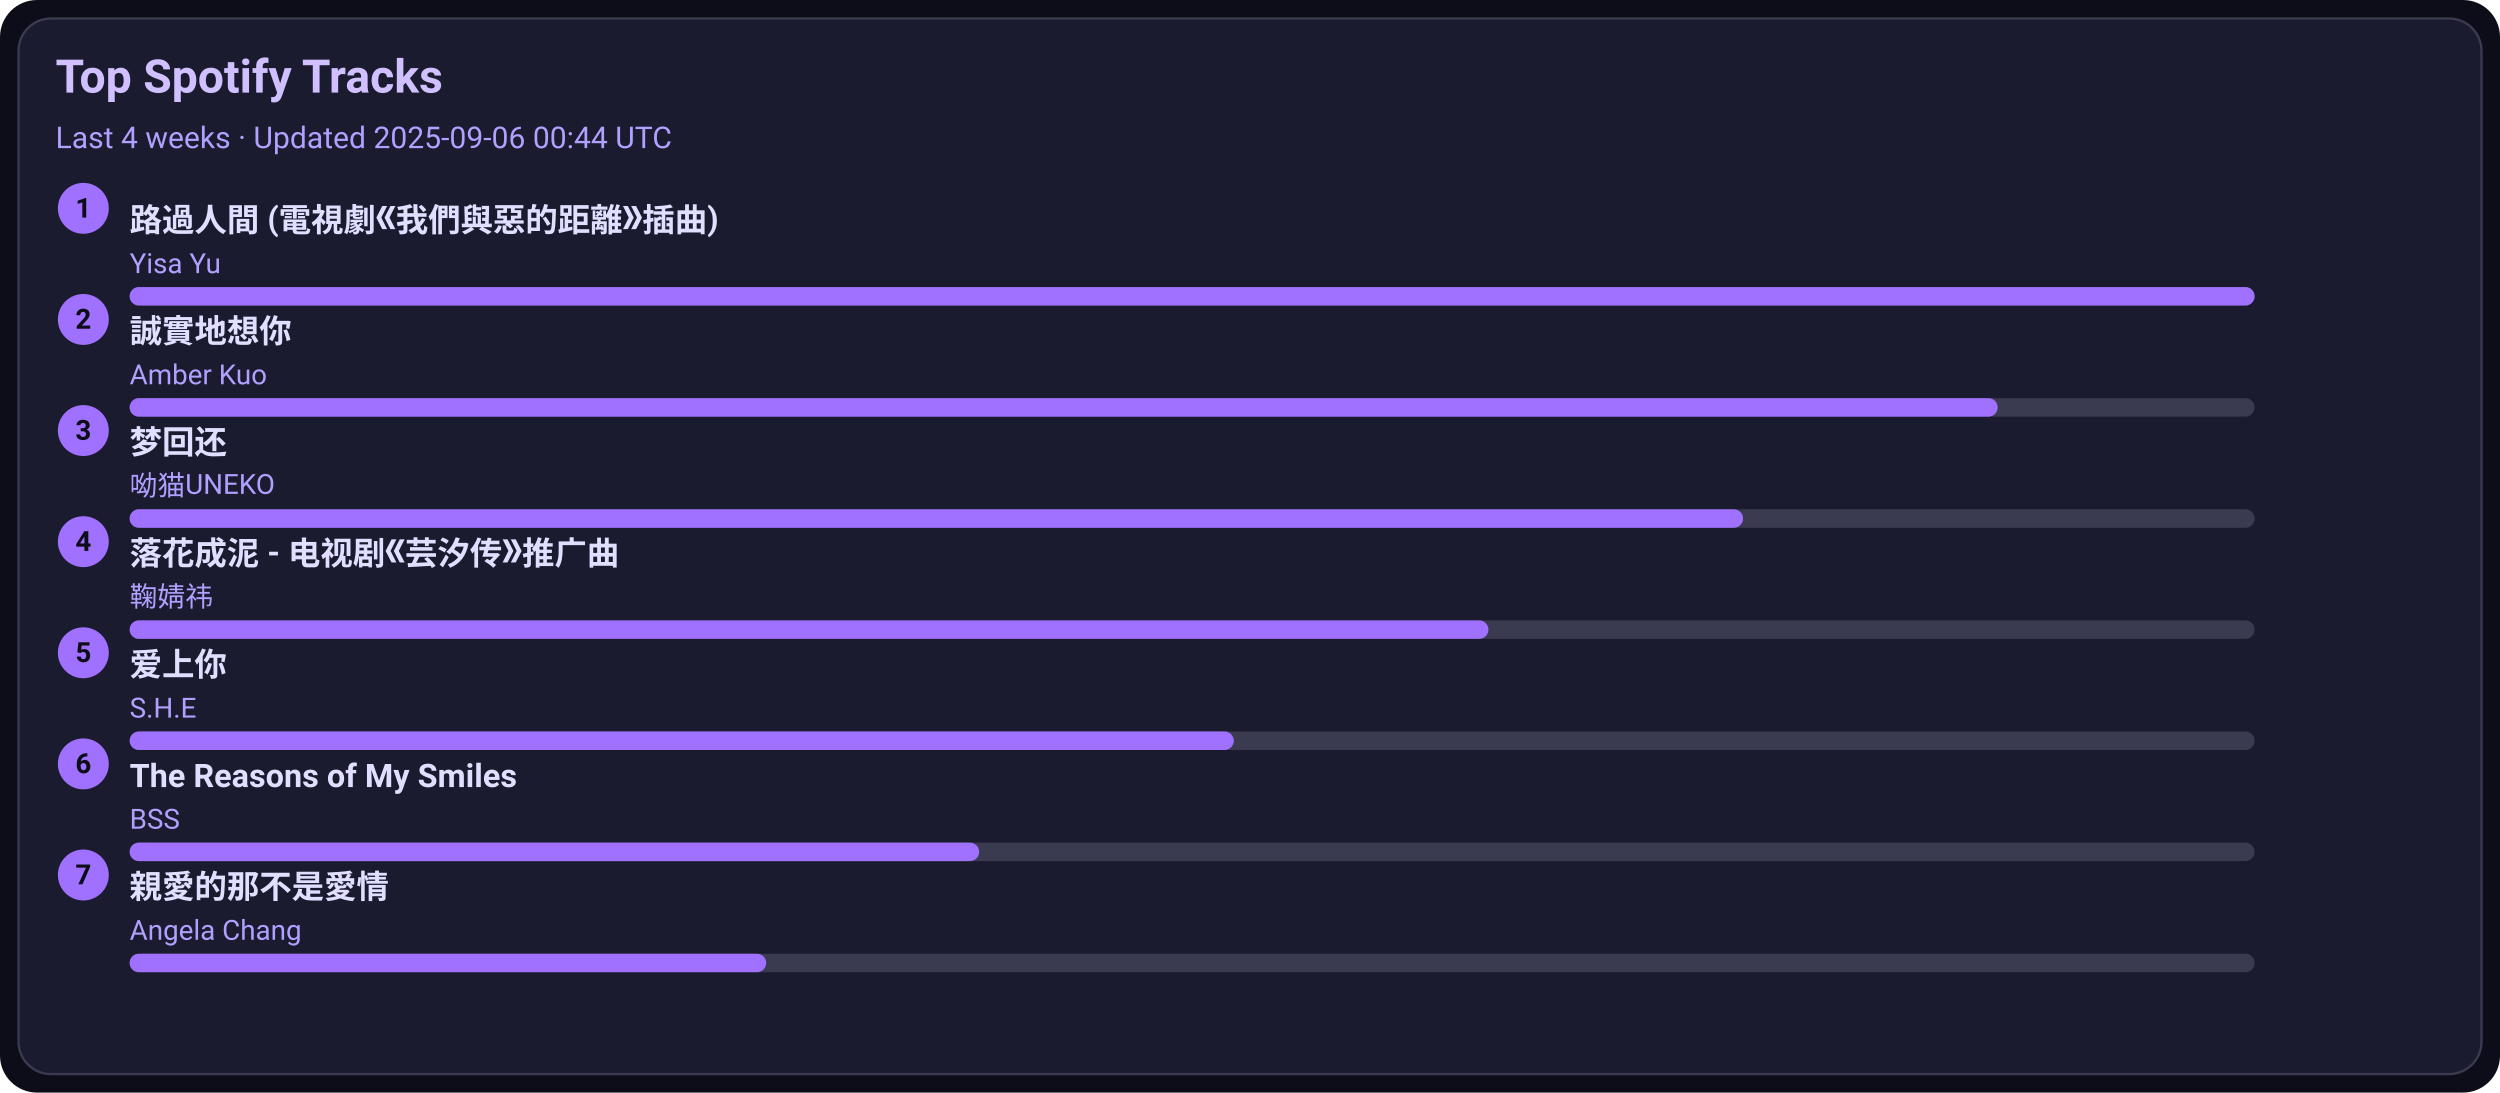
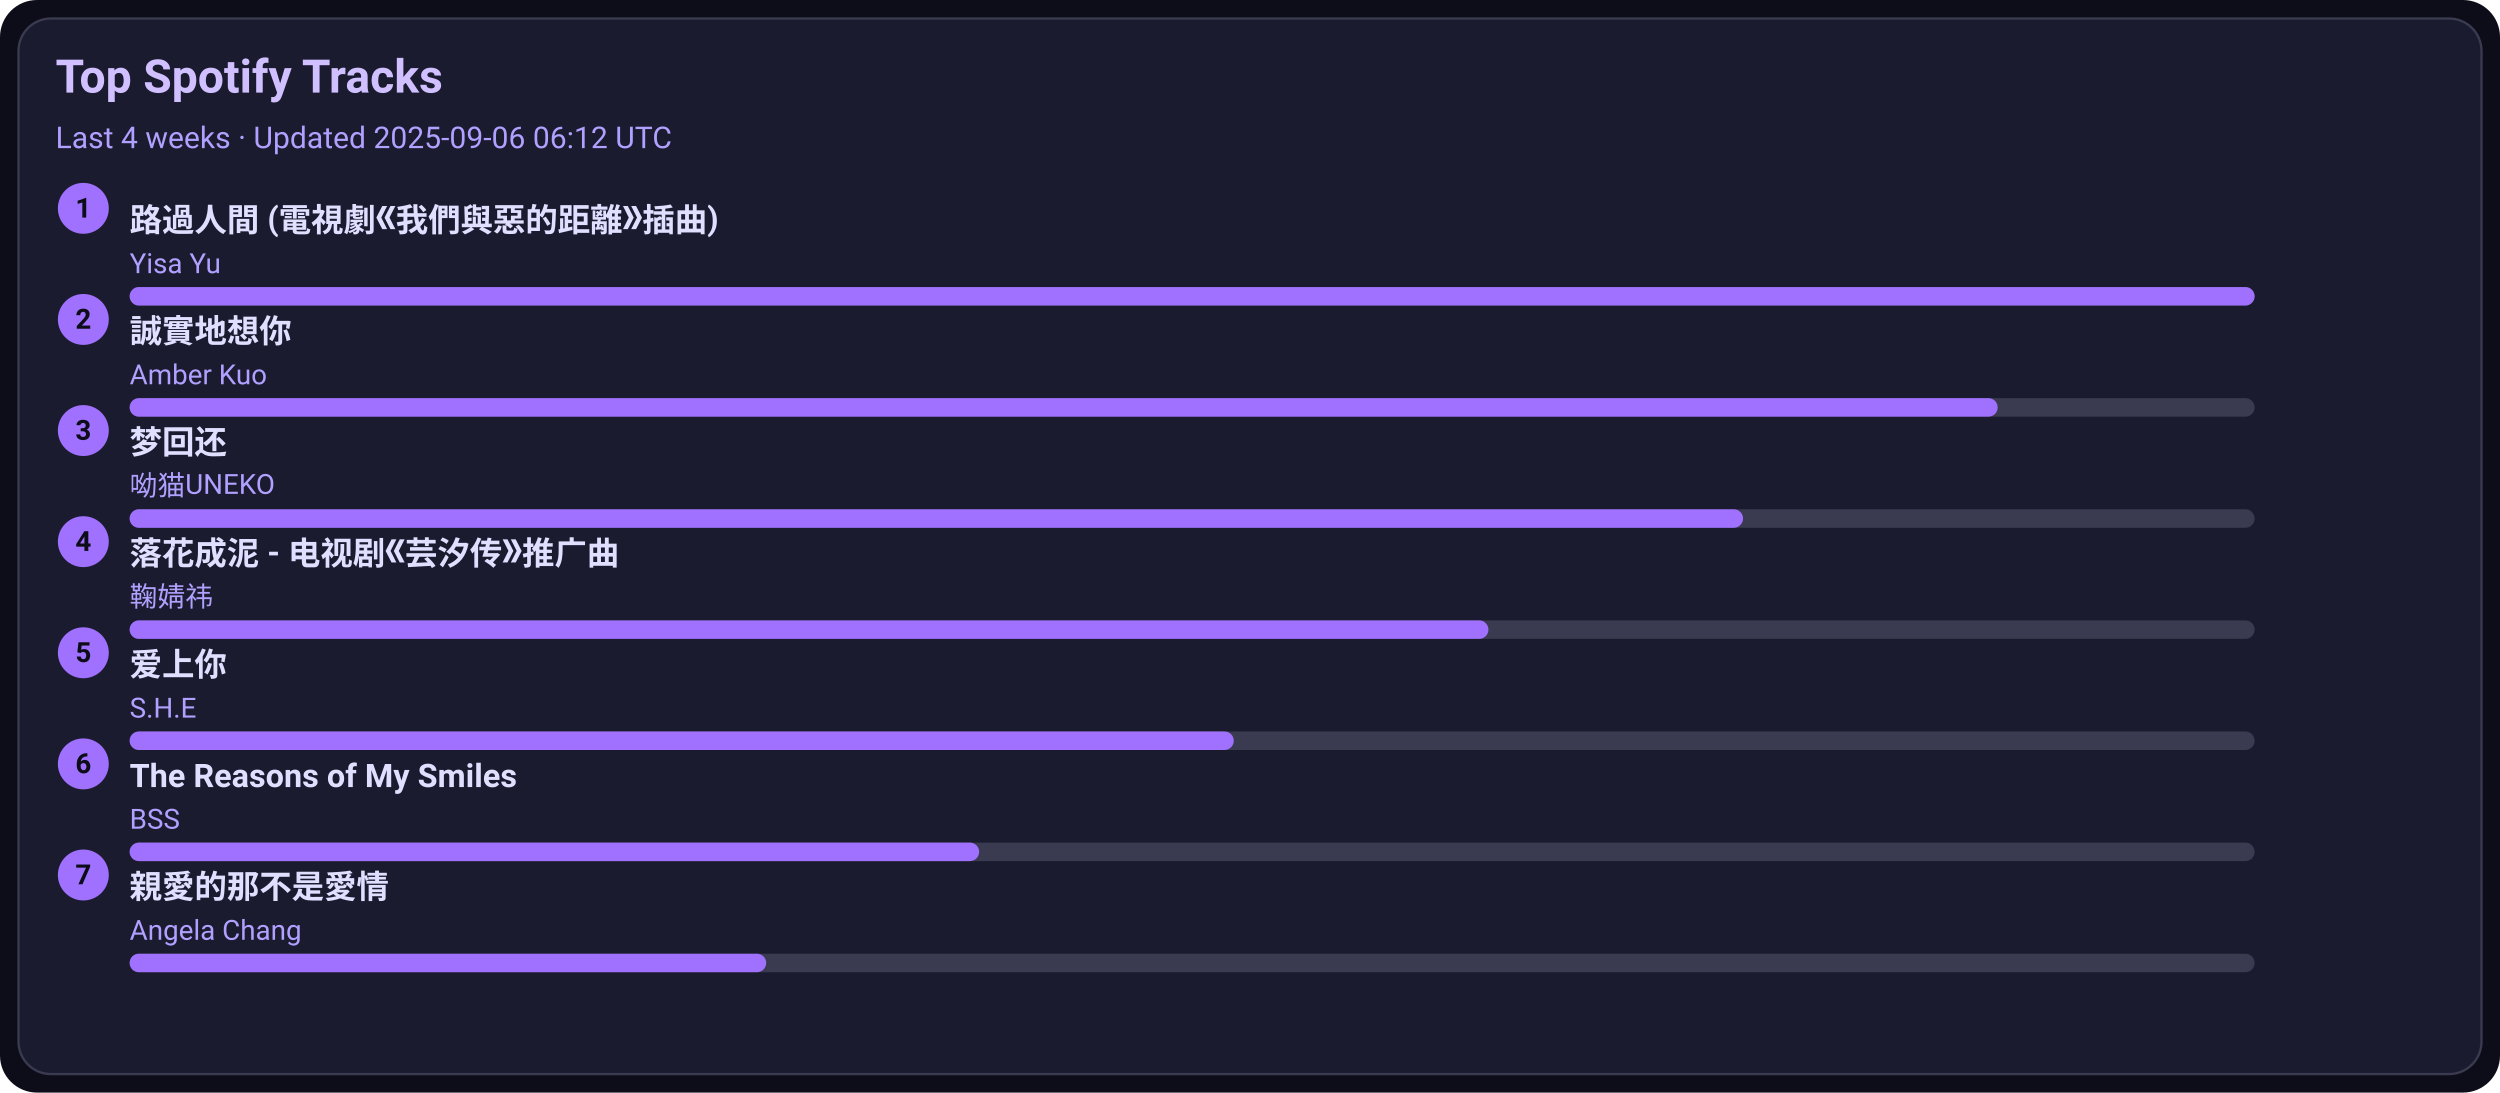
<svg xmlns="http://www.w3.org/2000/svg" width="1080" height="472" viewBox="0 0 1080 472">
  <style>text{font-family:-apple-system,BlinkMacSystemFont,Segoe UI,Roboto,Ubuntu,Helvetica Neue,Arial,Noto Sans,sans-serif}</style>
  <rect width="1080" height="472" rx="16" fill="#0d0d1a" />
  <rect x="8" y="8" width="1064" height="456" rx="14" fill="#1b1b2f" stroke="#3a3a50" />
  <text x="24" y="40" font-size="20" fill="#d0c0ff" font-weight="600">Top Spotify Tracks</text>
-   <text x="24" y="64" font-size="13" fill="#b0a0ff">Last 4 weeks · Updated 2025-09-06 00:44 UTC</text>
+   <text x="24" y="64" font-size="13" fill="#b0a0ff">Last 4 weeks · Updated 2025-09-06 06:12 UTC</text>
  <circle cx="36" cy="90" r="11" fill="#a070ff" />
  <text x="36" y="94" text-anchor="middle" font-size="12" fill="#0d0d1a" font-weight="700">1</text>
  <a href="https://open.spotify.com/track/1ZSleGniKMWNrWvK5cGALO" target="_blank" rel="noopener noreferrer">
    <text x="56" y="100" font-size="14" fill="#e0dfff" font-weight="600">路過人間 (電視劇《我們與惡的距離》插曲)</text>
  </a>
  <text x="56" y="118" font-size="12" fill="#b0a0ff">Yisa Yu</text>
  <rect x="56" y="124" width="918" height="8" rx="4" fill="#3a3a50" />
  <rect x="56" y="124" width="918" height="8" rx="4" fill="#a070ff" />
  <circle cx="36" cy="138" r="11" fill="#a070ff" />
  <text x="36" y="142" text-anchor="middle" font-size="12" fill="#0d0d1a" font-weight="700">2</text>
  <a href="https://open.spotify.com/track/1SPZzj8QzOwZoAGKXMGLGJ" target="_blank" rel="noopener noreferrer">
    <text x="56" y="148" font-size="14" fill="#e0dfff" font-weight="600">誠實地想你</text>
  </a>
  <text x="56" y="166" font-size="12" fill="#b0a0ff">Amber Kuo</text>
  <rect x="56" y="172" width="918" height="8" rx="4" fill="#3a3a50" />
  <rect x="56" y="172" width="807" height="8" rx="4" fill="#a070ff" />
  <circle cx="36" cy="186" r="11" fill="#a070ff" />
  <text x="36" y="190" text-anchor="middle" font-size="12" fill="#0d0d1a" font-weight="700">3</text>
  <a href="https://open.spotify.com/track/6jTK3YxlFysC8g0Ye9tbPK" target="_blank" rel="noopener noreferrer">
    <text x="56" y="196" font-size="14" fill="#e0dfff" font-weight="600">梦回还</text>
  </a>
  <text x="56" y="214" font-size="12" fill="#b0a0ff">呦猫UNEKO</text>
  <rect x="56" y="220" width="918" height="8" rx="4" fill="#3a3a50" />
  <rect x="56" y="220" width="697" height="8" rx="4" fill="#a070ff" />
  <circle cx="36" cy="234" r="11" fill="#a070ff" />
  <text x="36" y="238" text-anchor="middle" font-size="12" fill="#0d0d1a" font-weight="700">4</text>
  <a href="https://open.spotify.com/track/3kOZsJz3crGIWWHeoCNa0O" target="_blank" rel="noopener noreferrer">
    <text x="56" y="244" font-size="14" fill="#e0dfff" font-weight="600">落花成泥 - 电视剧《芸汐传》推广曲</text>
  </a>
  <text x="56" y="262" font-size="12" fill="#b0a0ff">鞠婧祎</text>
  <rect x="56" y="268" width="918" height="8" rx="4" fill="#3a3a50" />
  <rect x="56" y="268" width="587" height="8" rx="4" fill="#a070ff" />
  <circle cx="36" cy="282" r="11" fill="#a070ff" />
  <text x="36" y="286" text-anchor="middle" font-size="12" fill="#0d0d1a" font-weight="700">5</text>
  <a href="https://open.spotify.com/track/4hcNpo1rtbzyNswsM5byTf" target="_blank" rel="noopener noreferrer">
    <text x="56" y="292" font-size="14" fill="#e0dfff" font-weight="600">爱上你</text>
  </a>
  <text x="56" y="310" font-size="12" fill="#b0a0ff">S.H.E</text>
  <rect x="56" y="316" width="918" height="8" rx="4" fill="#3a3a50" />
  <rect x="56" y="316" width="477" height="8" rx="4" fill="#a070ff" />
  <circle cx="36" cy="330" r="11" fill="#a070ff" />
  <text x="36" y="334" text-anchor="middle" font-size="12" fill="#0d0d1a" font-weight="700">6</text>
  <a href="https://open.spotify.com/track/1amowbJ9HHFFSFdg2ubM7G" target="_blank" rel="noopener noreferrer">
    <text x="56" y="340" font-size="14" fill="#e0dfff" font-weight="600">The Reasons of My Smiles</text>
  </a>
  <text x="56" y="358" font-size="12" fill="#b0a0ff">BSS</text>
  <rect x="56" y="364" width="918" height="8" rx="4" fill="#3a3a50" />
  <rect x="56" y="364" width="367" height="8" rx="4" fill="#a070ff" />
  <circle cx="36" cy="378" r="11" fill="#a070ff" />
  <text x="36" y="382" text-anchor="middle" font-size="12" fill="#0d0d1a" font-weight="700">7</text>
  <a href="https://open.spotify.com/track/1MAv2SJPGVVDHyFlhflmYR" target="_blank" rel="noopener noreferrer">
    <text x="56" y="388" font-size="14" fill="#e0dfff" font-weight="600">親愛的那不是愛情</text>
  </a>
  <text x="56" y="406" font-size="12" fill="#b0a0ff">Angela Chang</text>
  <rect x="56" y="412" width="918" height="8" rx="4" fill="#3a3a50" />
  <rect x="56" y="412" width="275" height="8" rx="4" fill="#a070ff" />
</svg>
